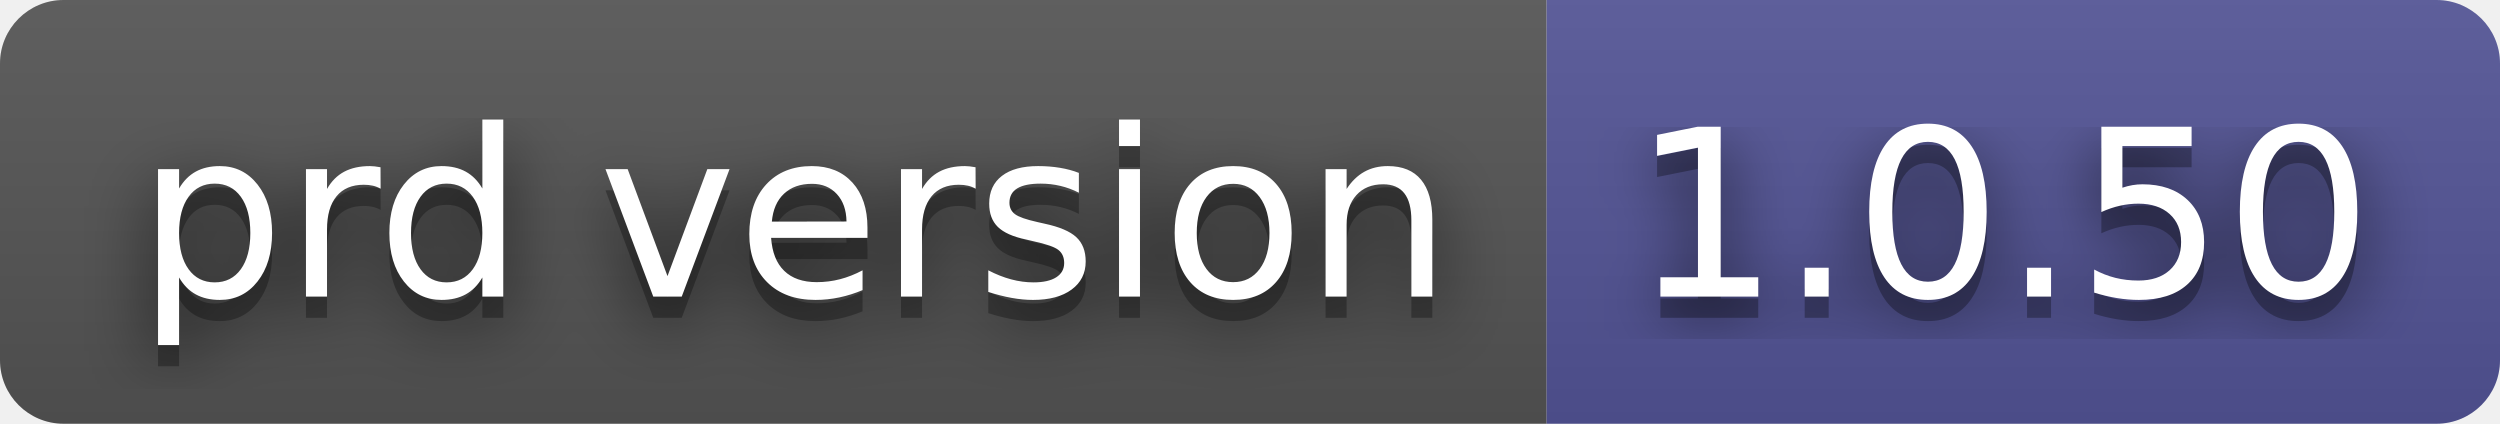
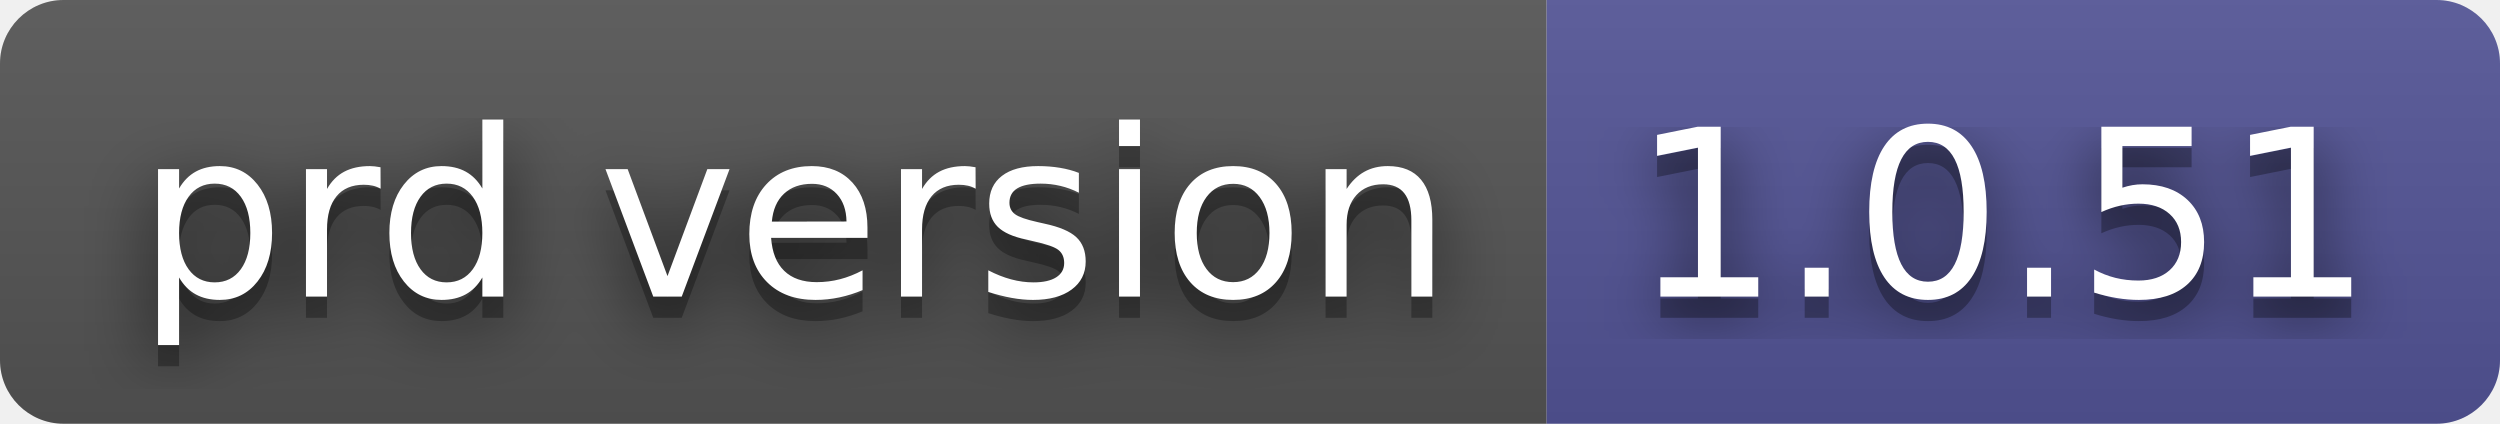
- <svg xmlns="http://www.w3.org/2000/svg" width="118" height="20" role="img" aria-label="prd version: 1.0.50">
+ <svg xmlns="http://www.w3.org/2000/svg" width="118" height="20" role="img" aria-label="prd version: 1.0.51">
  <filter id="blur">
    <feGaussianBlur stdDeviation="16" />
  </filter>
  <linearGradient id="s" x2="0" y2="100%">
    <stop offset="0" stop-color="#bbb" stop-opacity=".1" />
    <stop offset="1" stop-opacity=".1" />
  </linearGradient>
  <clipPath id="r">
    <rect width="118" height="20" rx="3" />
  </clipPath>
  <g clip-path="url(#r)">
    <rect width="73" height="20" fill="#555" />
    <rect x="73" width="45" height="20" fill="#535597" />
    <rect width="118" height="20" fill="url(#s)" />
  </g>
  <g fill="#fff" text-anchor="middle" font-family="Verdana,Geneva,DejaVu Sans,sans-serif" text-rendering="geometricPrecision" font-size="110">
    <g transform="scale(.1)">
      <g aria-hidden="true" fill="#010101">
        <text x="375" y="150" fill-opacity=".8" filter="url(#blur)" textLength="630">prd version</text>
        <text x="375" y="150" fill-opacity=".3" textLength="630">prd version</text>
      </g>
      <text x="375" y="140" textLength="630">prd version</text>
    </g>
    <g transform="scale(.1)">
      <g aria-hidden="true" fill="#010101">
-         <text x="945" y="150" fill-opacity=".8" filter="url(#blur)" textLength="350">1.0.50</text>
-         <text x="945" y="150" fill-opacity=".3" textLength="350">1.0.50</text>
+         <text x="945" y="150" fill-opacity=".8" filter="url(#blur)" textLength="350">1.0.51</text>
+         <text x="945" y="150" fill-opacity=".3" textLength="350">1.0.51</text>
      </g>
-       <text x="945" y="140" textLength="350">1.0.50</text>
+       <text x="945" y="140" textLength="350">1.0.51</text>
    </g>
  </g>
</svg>
